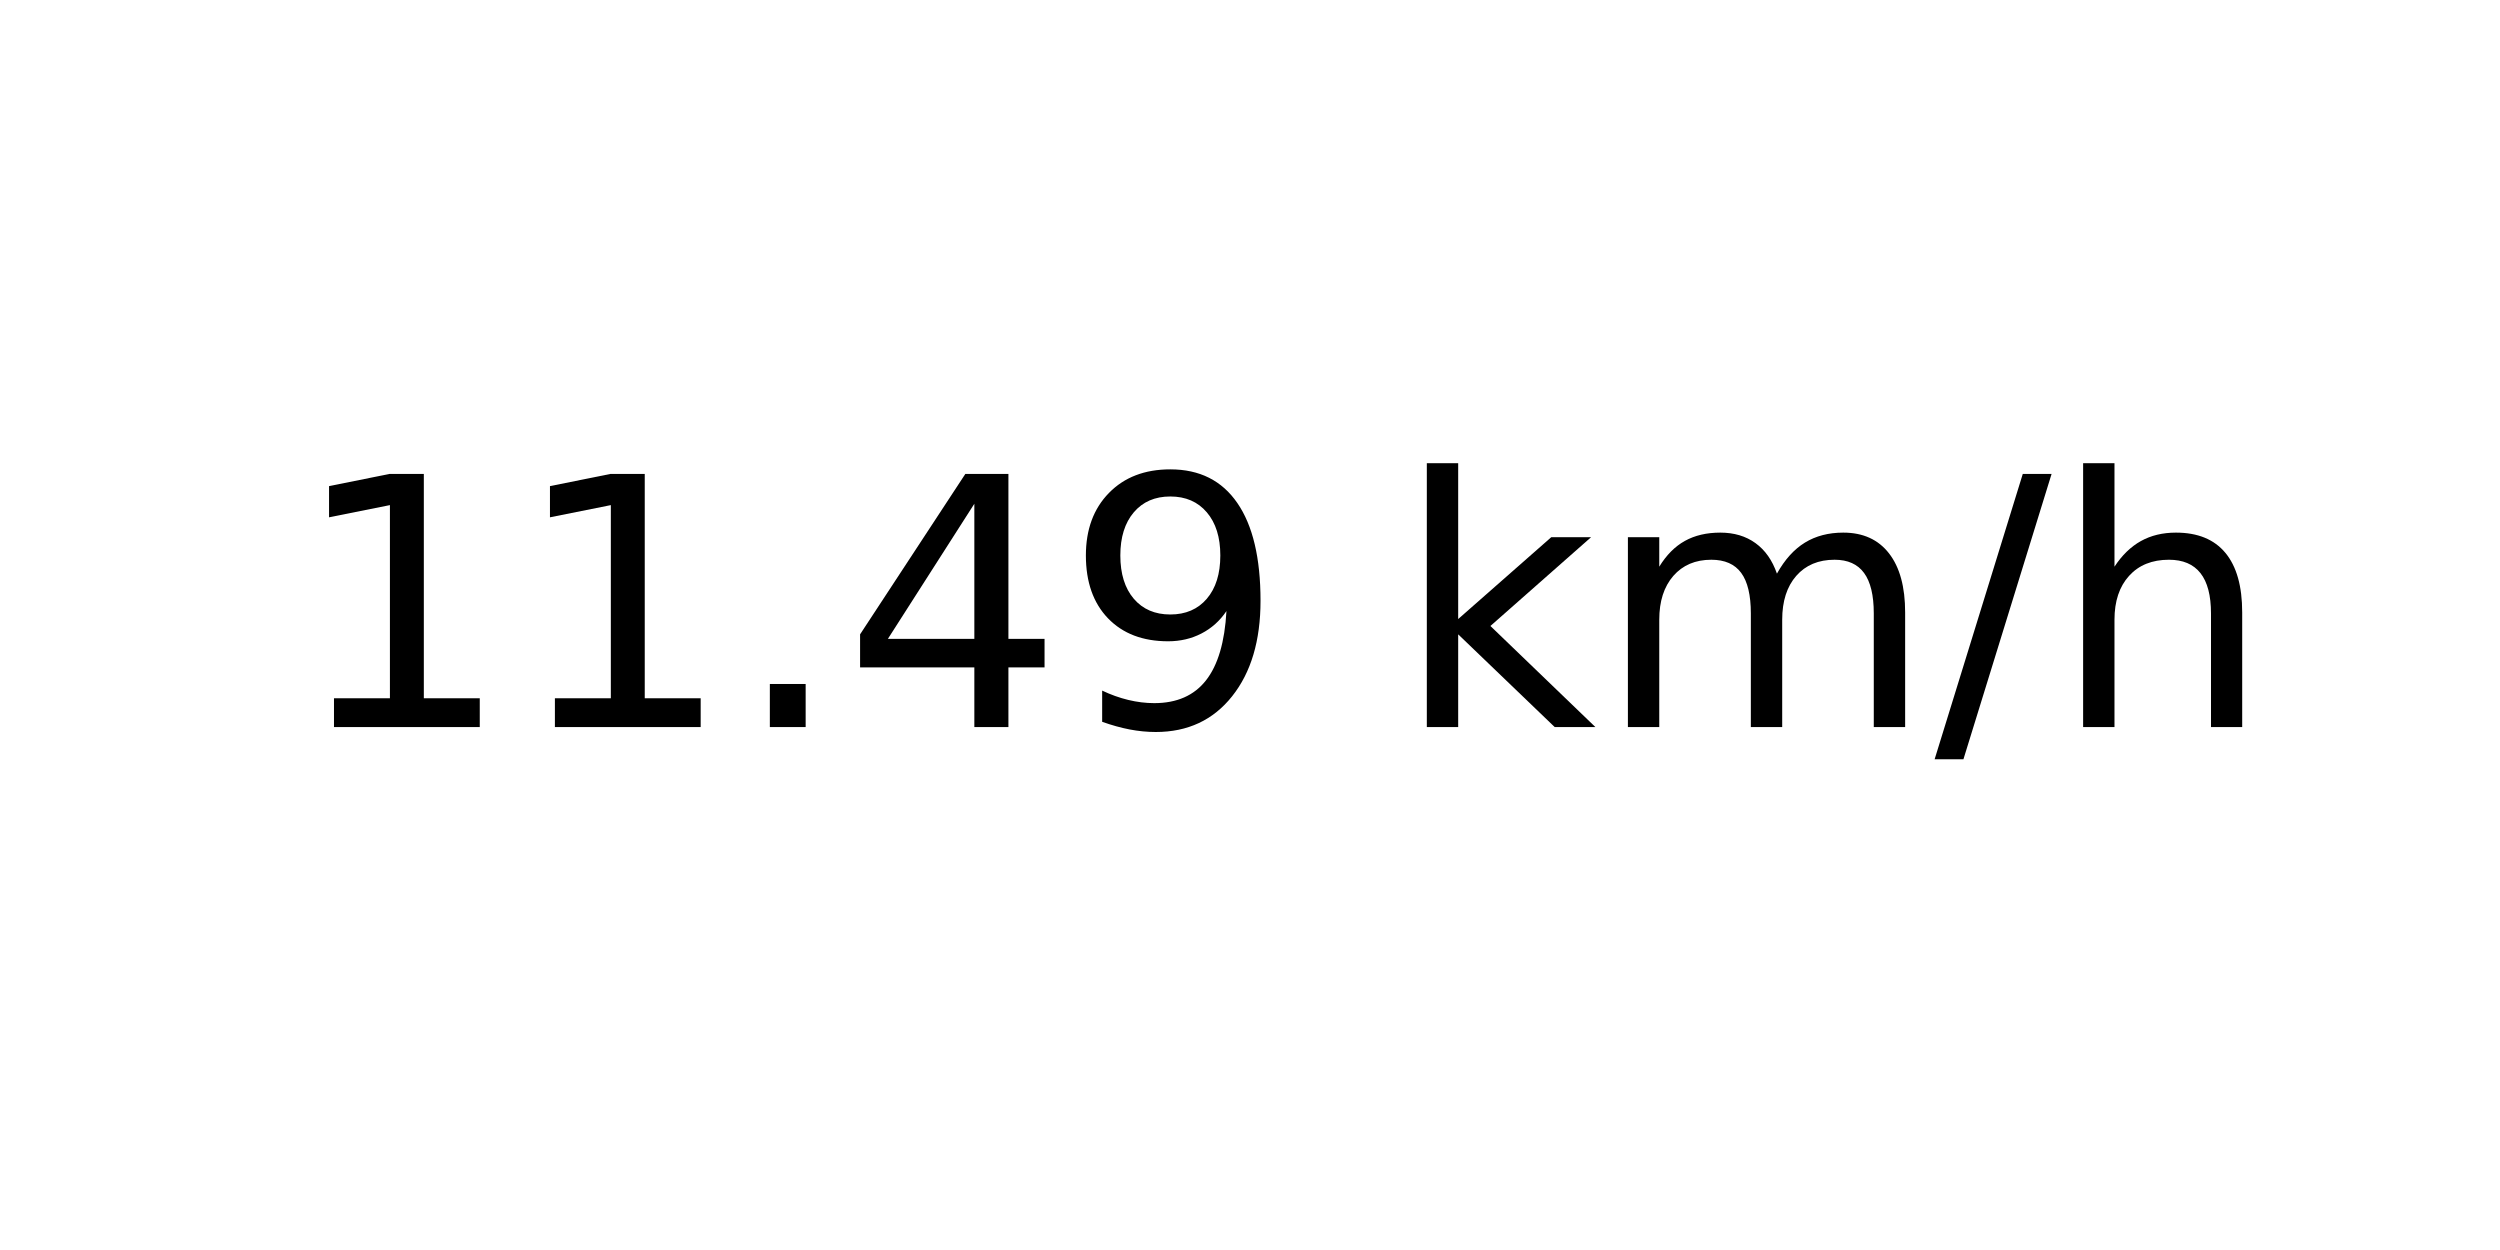
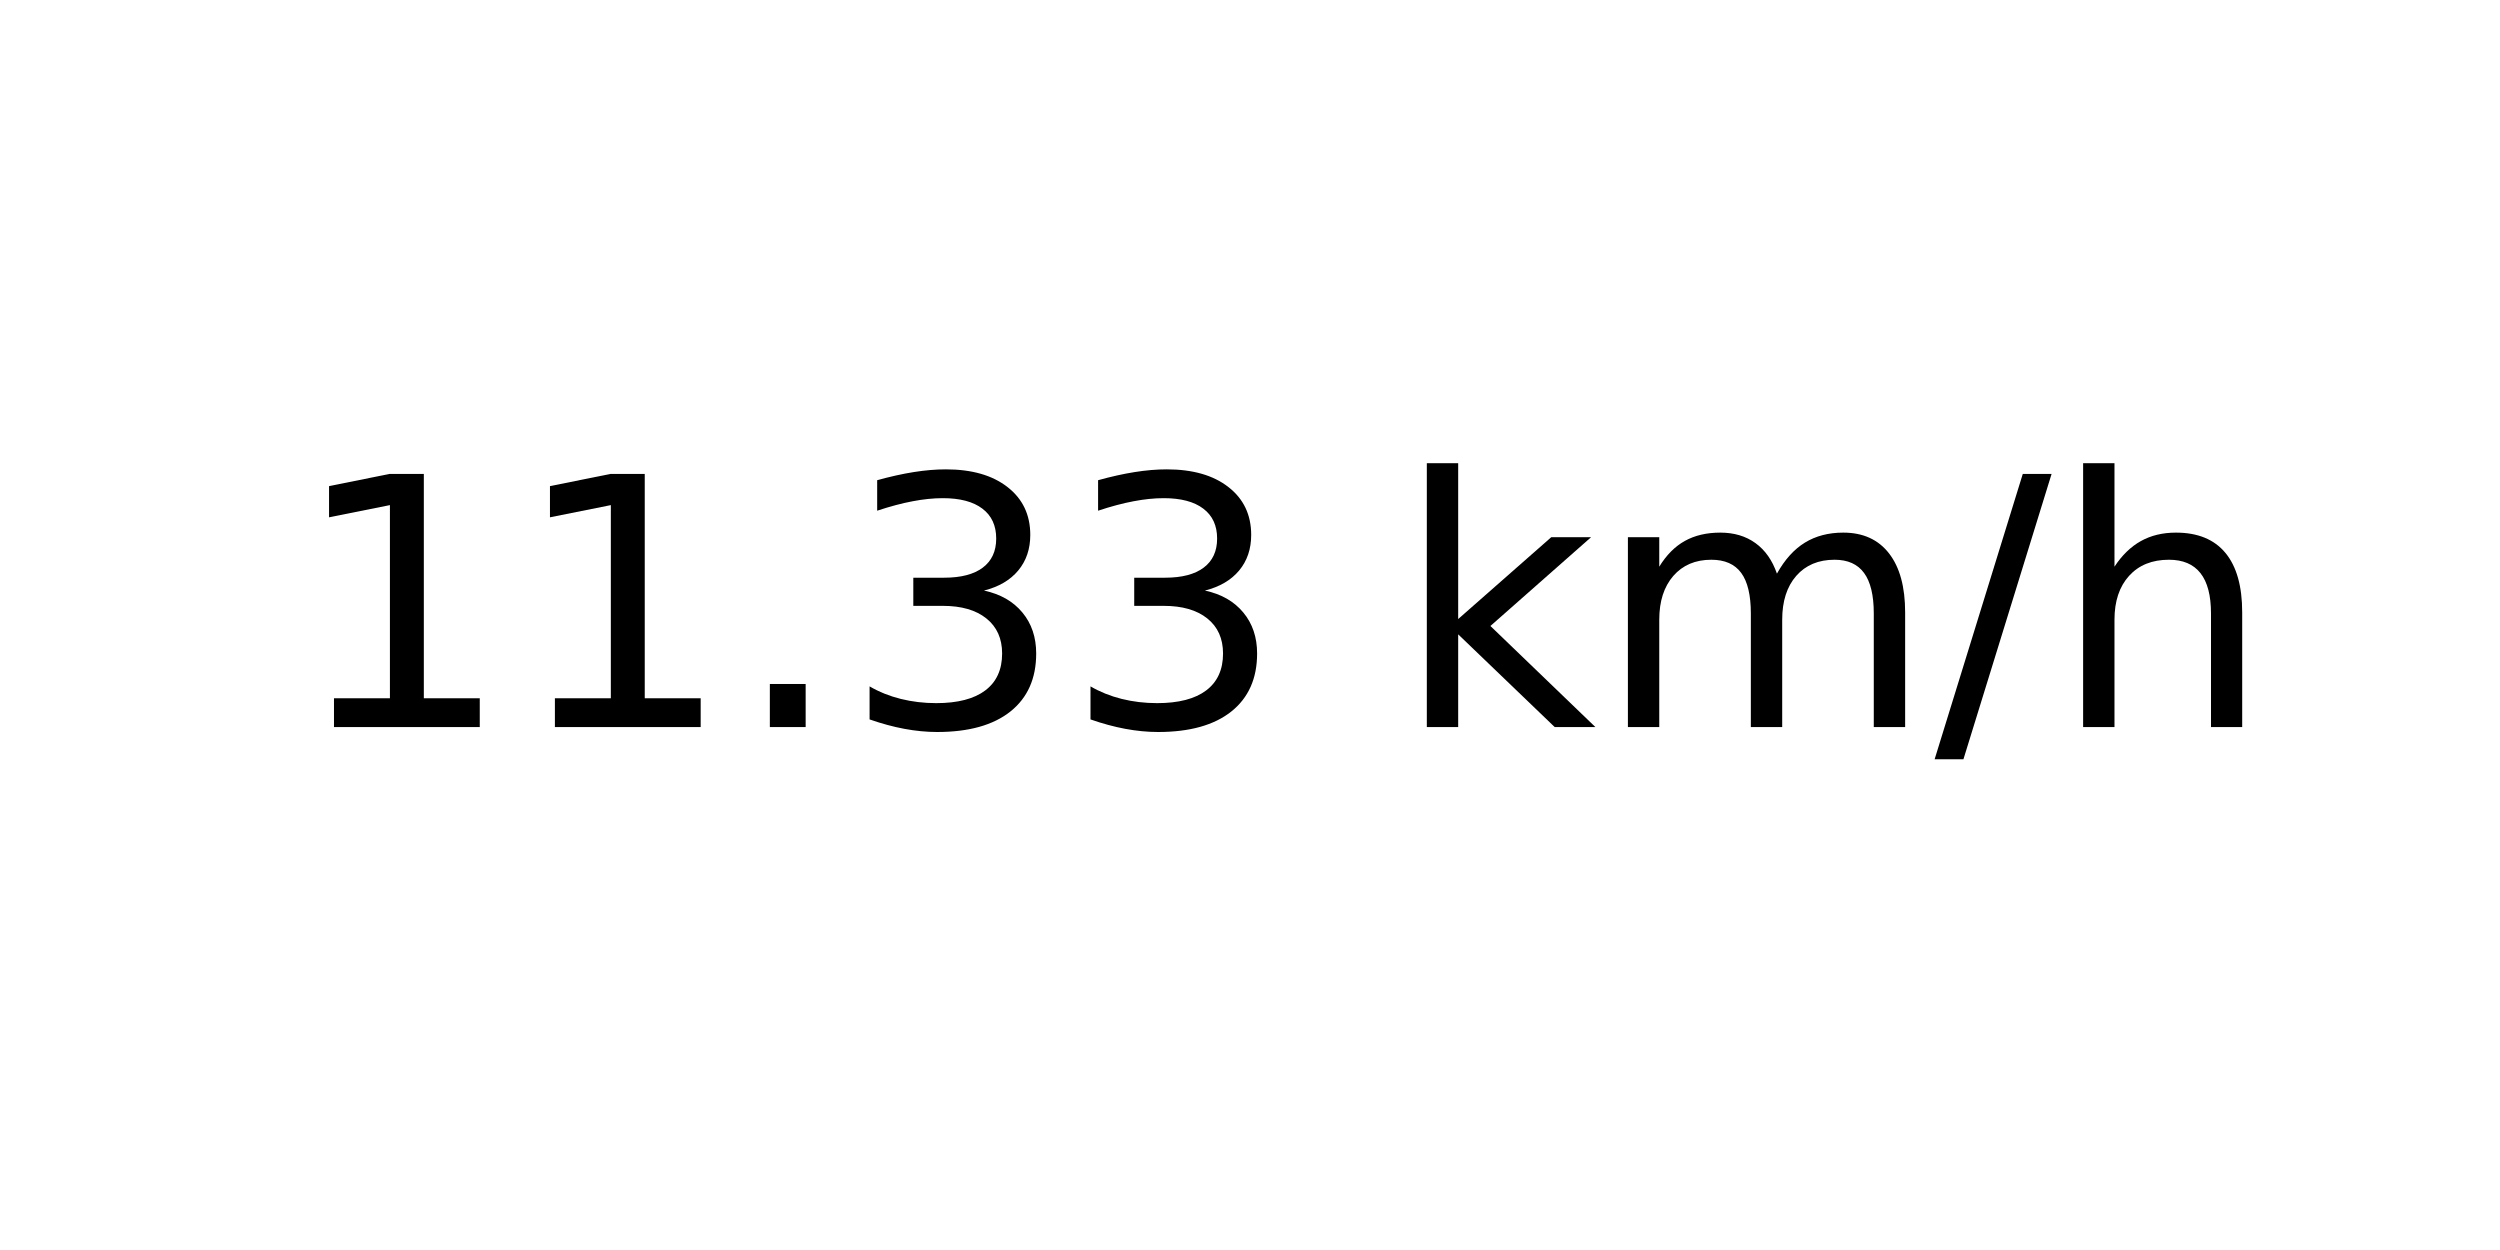
<svg xmlns="http://www.w3.org/2000/svg" xmlns:xlink="http://www.w3.org/1999/xlink" width="72pt" height="36pt" viewBox="0 0 72 36" version="1.1">
  <defs>
    <style type="text/css">*{stroke-linejoin: round; stroke-linecap: butt}</style>
  </defs>
  <g id="figure_1">
    <g id="axes_1">
      <g id="text_1">
        <g transform="translate(8.378125 20.93937) scale(0.1 -0.1)">
          <defs>
            <path id="DejaVuSans-31" d="M 794 531  L 1825 531  L 1825 4091  L 703 3866  L 703 4441  L 1819 4666  L 2450 4666  L 2450 531  L 3481 531  L 3481 0  L 794 0  L 794 531  z " transform="scale(0.015625)" />
            <path id="DejaVuSans-2e" d="M 684 794  L 1344 794  L 1344 0  L 684 0  L 684 794  z " transform="scale(0.015625)" />
-             <path id="DejaVuSans-34" d="M 2419 4116  L 825 1625  L 2419 1625  L 2419 4116  z M 2253 4666  L 3047 4666  L 3047 1625  L 3713 1625  L 3713 1100  L 3047 1100  L 3047 0  L 2419 0  L 2419 1100  L 313 1100  L 313 1709  L 2253 4666  z " transform="scale(0.015625)" />
-             <path id="DejaVuSans-39" d="M 703 97  L 703 672  Q 941 559 1184 500  Q 1428 441 1663 441  Q 2288 441 2617 861  Q 2947 1281 2994 2138  Q 2813 1869 2534 1725  Q 2256 1581 1919 1581  Q 1219 1581 811 2004  Q 403 2428 403 3163  Q 403 3881 828 4315  Q 1253 4750 1959 4750  Q 2769 4750 3195 4129  Q 3622 3509 3622 2328  Q 3622 1225 3098 567  Q 2575 -91 1691 -91  Q 1453 -91 1209 -44  Q 966 3 703 97  z M 1959 2075  Q 2384 2075 2632 2365  Q 2881 2656 2881 3163  Q 2881 3666 2632 3958  Q 2384 4250 1959 4250  Q 1534 4250 1286 3958  Q 1038 3666 1038 3163  Q 1038 2656 1286 2365  Q 1534 2075 1959 2075  z " transform="scale(0.015625)" />
+             <path id="DejaVuSans-33" d="M 2597 2516  Q 3050 2419 3304 2112  Q 3559 1806 3559 1356  Q 3559 666 3084 287  Q 2609 -91 1734 -91  Q 1441 -91 1130 -33  Q 819 25 488 141  L 488 750  Q 750 597 1062 519  Q 1375 441 1716 441  Q 2309 441 2620 675  Q 2931 909 2931 1356  Q 2931 1769 2642 2001  Q 2353 2234 1838 2234  L 1294 2234  L 1294 2753  L 1863 2753  Q 2328 2753 2575 2939  Q 2822 3125 2822 3475  Q 2822 3834 2567 4026  Q 2313 4219 1838 4219  Q 1578 4219 1281 4162  Q 984 4106 628 3988  L 628 4550  Q 988 4650 1302 4700  Q 1616 4750 1894 4750  Q 2613 4750 3031 4423  Q 3450 4097 3450 3541  Q 3450 3153 3228 2886  Q 3006 2619 2597 2516  z " transform="scale(0.015625)" />
            <path id="DejaVuSans-20" transform="scale(0.015625)" />
            <path id="DejaVuSans-6b" d="M 581 4863  L 1159 4863  L 1159 1991  L 2875 3500  L 3609 3500  L 1753 1863  L 3688 0  L 2938 0  L 1159 1709  L 1159 0  L 581 0  L 581 4863  z " transform="scale(0.015625)" />
            <path id="DejaVuSans-6d" d="M 3328 2828  Q 3544 3216 3844 3400  Q 4144 3584 4550 3584  Q 5097 3584 5394 3201  Q 5691 2819 5691 2113  L 5691 0  L 5113 0  L 5113 2094  Q 5113 2597 4934 2840  Q 4756 3084 4391 3084  Q 3944 3084 3684 2787  Q 3425 2491 3425 1978  L 3425 0  L 2847 0  L 2847 2094  Q 2847 2600 2669 2842  Q 2491 3084 2119 3084  Q 1678 3084 1418 2786  Q 1159 2488 1159 1978  L 1159 0  L 581 0  L 581 3500  L 1159 3500  L 1159 2956  Q 1356 3278 1631 3431  Q 1906 3584 2284 3584  Q 2666 3584 2933 3390  Q 3200 3197 3328 2828  z " transform="scale(0.015625)" />
            <path id="DejaVuSans-2f" d="M 1625 4666  L 2156 4666  L 531 -594  L 0 -594  L 1625 4666  z " transform="scale(0.015625)" />
            <path id="DejaVuSans-68" d="M 3513 2113  L 3513 0  L 2938 0  L 2938 2094  Q 2938 2591 2744 2837  Q 2550 3084 2163 3084  Q 1697 3084 1428 2787  Q 1159 2491 1159 1978  L 1159 0  L 581 0  L 581 4863  L 1159 4863  L 1159 2956  Q 1366 3272 1645 3428  Q 1925 3584 2291 3584  Q 2894 3584 3203 3211  Q 3513 2838 3513 2113  z " transform="scale(0.015625)" />
          </defs>
          <use xlink:href="#DejaVuSans-31" />
          <use xlink:href="#DejaVuSans-31" x="63.623" />
          <use xlink:href="#DejaVuSans-2e" x="127.246" />
-           <use xlink:href="#DejaVuSans-34" x="159.033" />
-           <use xlink:href="#DejaVuSans-39" x="222.656" />
+           <use xlink:href="#DejaVuSans-33" x="159.033" />
+           <use xlink:href="#DejaVuSans-33" x="222.656" />
          <use xlink:href="#DejaVuSans-20" x="286.279" />
          <use xlink:href="#DejaVuSans-6b" x="318.066" />
          <use xlink:href="#DejaVuSans-6d" x="375.977" />
          <use xlink:href="#DejaVuSans-2f" x="473.389" />
          <use xlink:href="#DejaVuSans-68" x="507.08" />
        </g>
      </g>
    </g>
  </g>
</svg>
